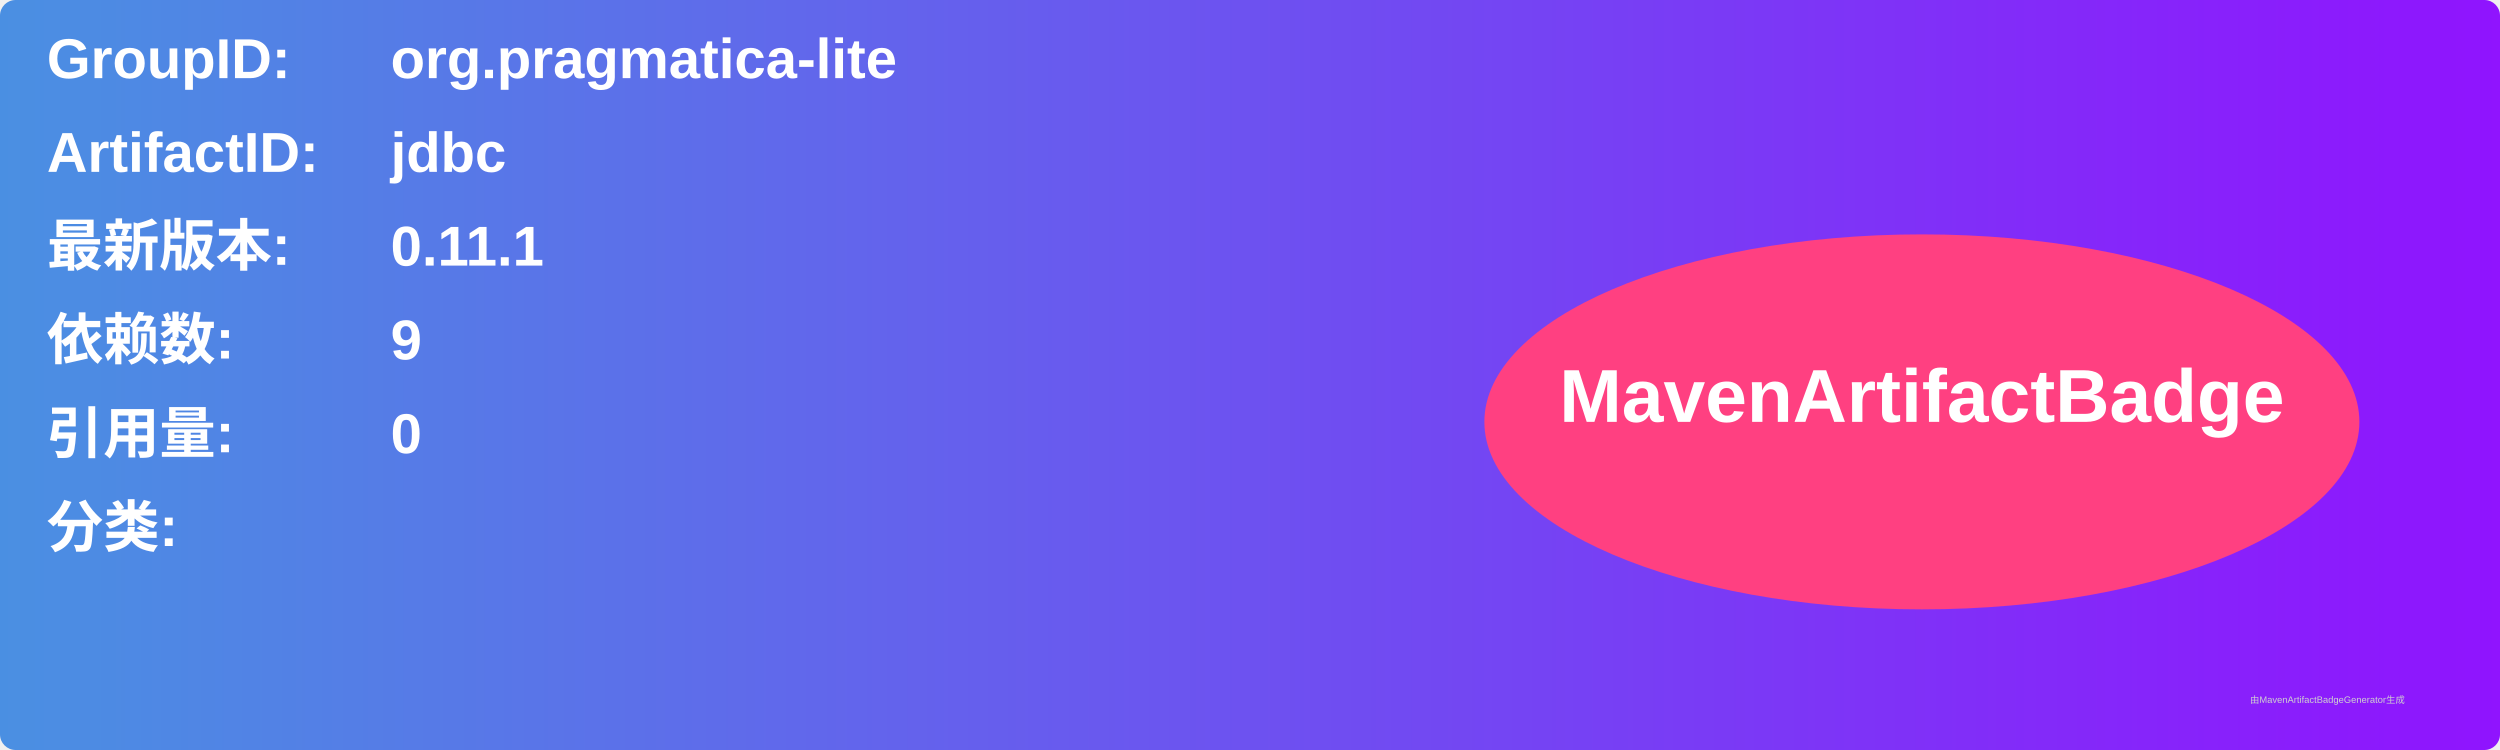
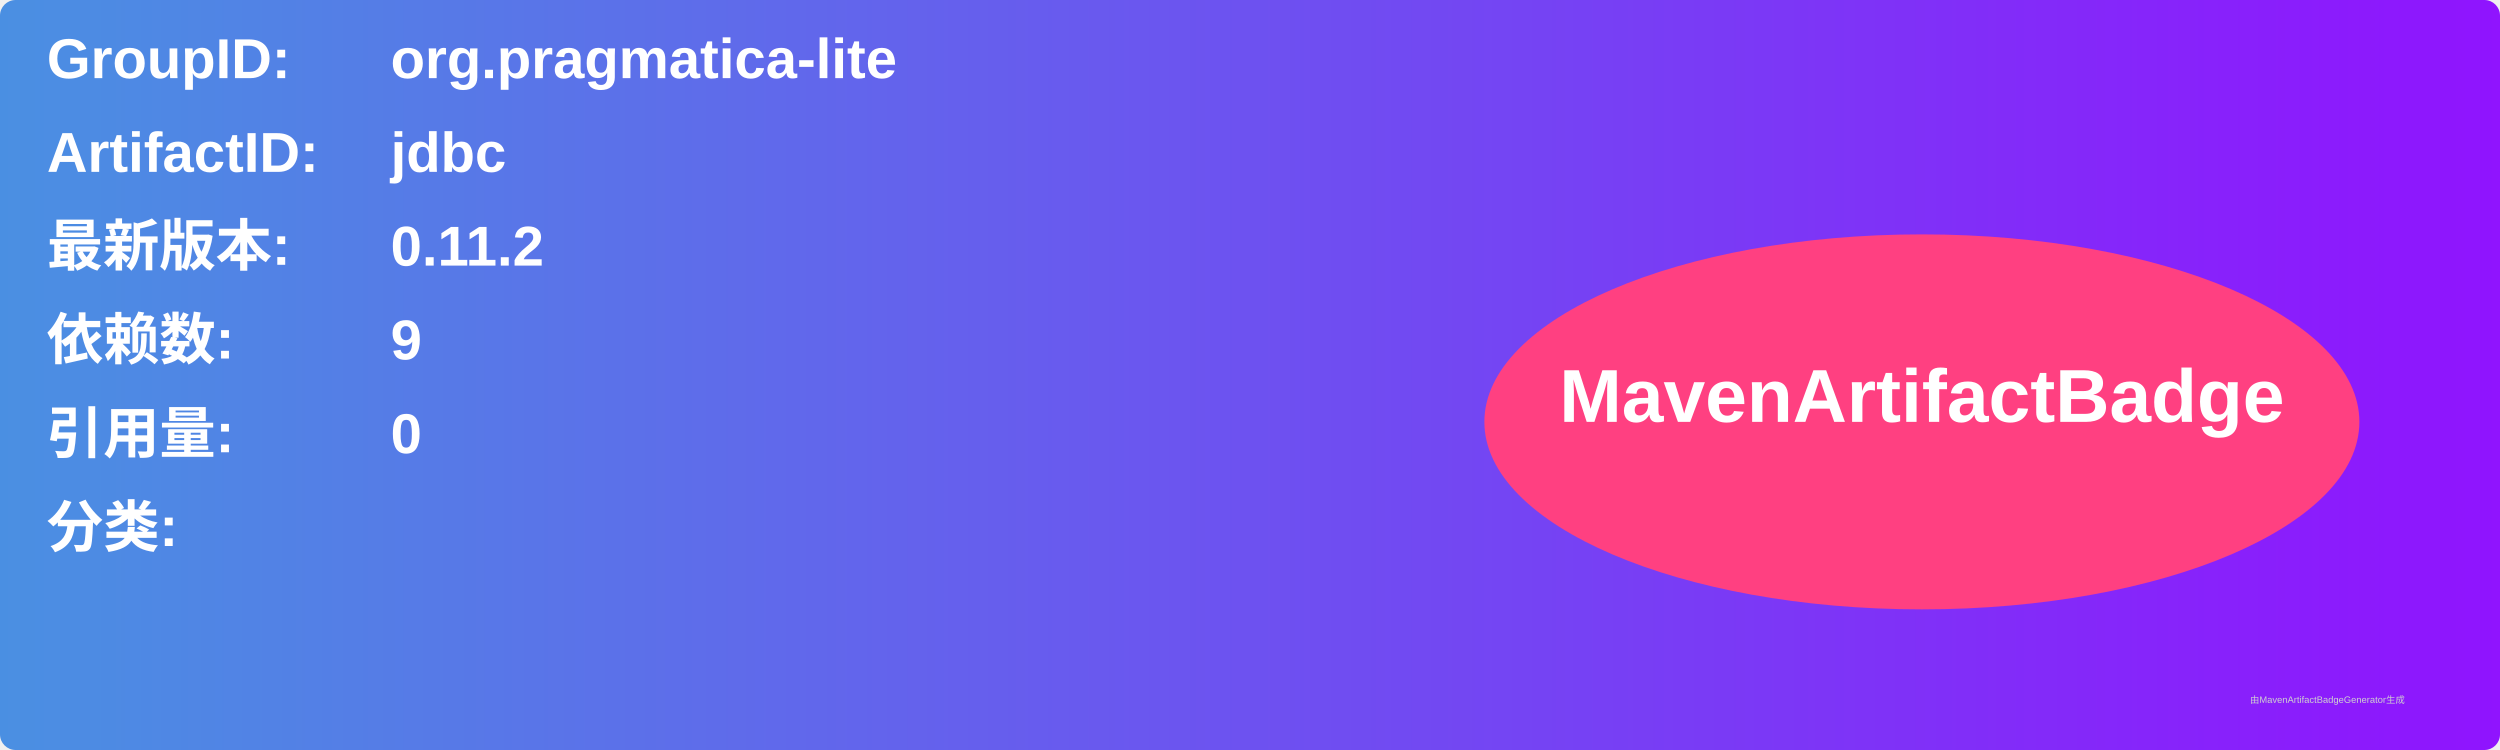
<svg xmlns="http://www.w3.org/2000/svg" width="800" height="240" viewBox="0 0 800 240">
  <linearGradient id="grad" x1="0%" y1="0%" x2="100%" y2="0%">
    <stop offset="0%" stop-color="#4a90e2" />
    <stop offset="100%" stop-color="#9013fe" />
  </linearGradient>
  <rect width="100%" height="100%" rx="5" ry="5" fill="url(#grad)" />
  <g transform="translate(15, 15)">
    <text x="0" y="10" font-family="Arial" font-size="18" fill="white" font-weight="bold" width="260">GroupID:</text>
    <text x="110" y="10" font-family="Arial" font-size="18" fill="white" font-weight="bold" width="460">org.pragmatica-lite</text>
    <text x="0" y="40" font-family="Arial" font-size="18" fill="white" font-weight="bold" width="260">ArtifactID:</text>
    <text x="110" y="40" font-family="Arial" font-size="18" fill="white" font-weight="bold" width="460">jdbc</text>
    <text x="0" y="70" font-family="Arial" font-size="18" fill="white" font-weight="bold">最新版本:</text>
    <text x="110" y="70" font-family="Arial" font-size="18" fill="white" font-weight="bold">
-       <tspan font-weight="bold">0.11.1</tspan>
+       <tspan font-weight="bold">0.11.2</tspan>
    </text>
    <text x="0" y="100" font-family="Arial" font-size="18" fill="white" font-weight="bold">依赖数: </text>
    <text x="110" y="100" font-family="Arial" font-size="18" fill="white">
      <tspan font-weight="bold">9</tspan>
    </text>
    <text x="0" y="130" font-family="Arial" font-size="18" fill="white" font-weight="bold">引用量: </text>
    <text x="110" y="130" font-family="Arial" font-size="18" fill="white">
      <tspan font-weight="bold">0</tspan>
    </text>
    <text x="0" y="160" font-family="Arial" font-size="18" fill="white" font-weight="bold">分类:</text>
    <text x="10" y="190" font-family="Arial" font-size="10" fill="white">
      <tspan font-weight="bold" />
    </text>
    <ellipse cx="600" cy="120" rx="140" ry="60" fill="#ff4081" />
    <text x="600" y="120" text-anchor="middle" font-family="Arial" font-size="24" fill="white" font-weight="bold">MavenArtifactBadge</text>
  </g>
  <text x="720" y="225" font-family="Arial" font-size="3" fill="#d0d0d0">由MavenArtifactBadgeGenerator生成</text>
</svg>
